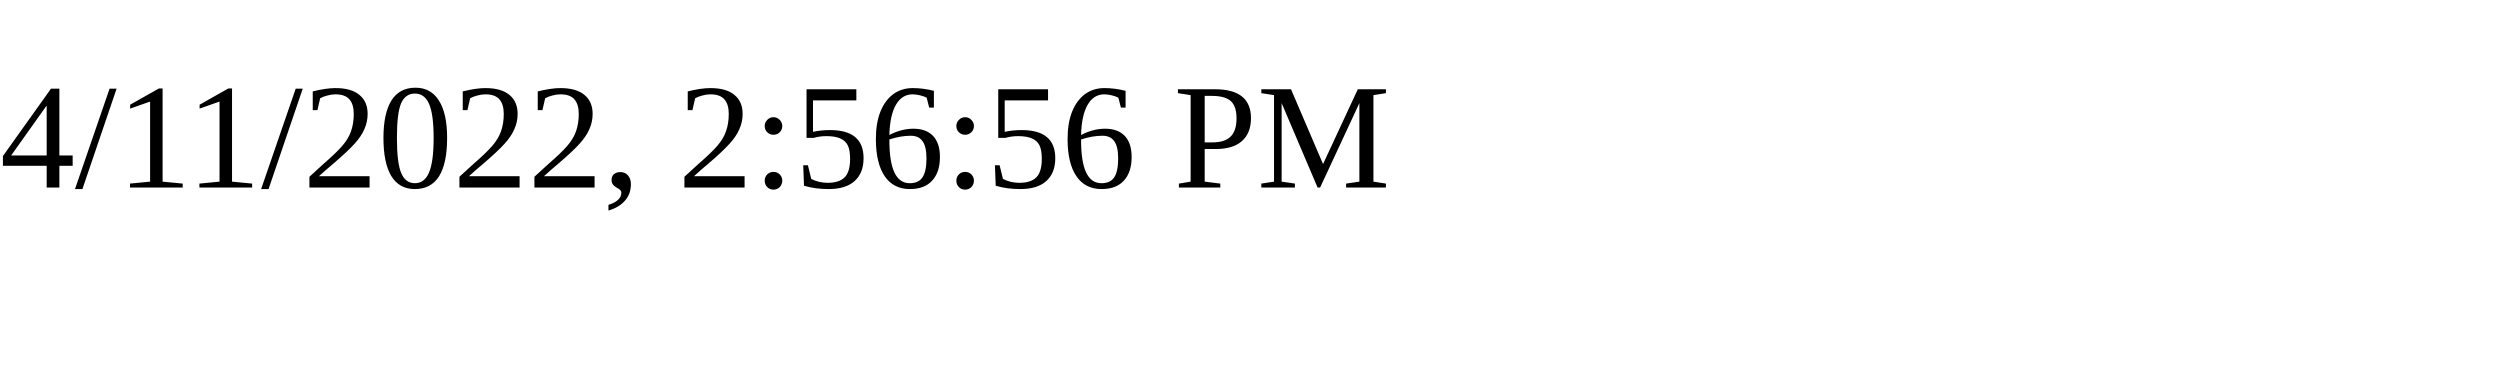
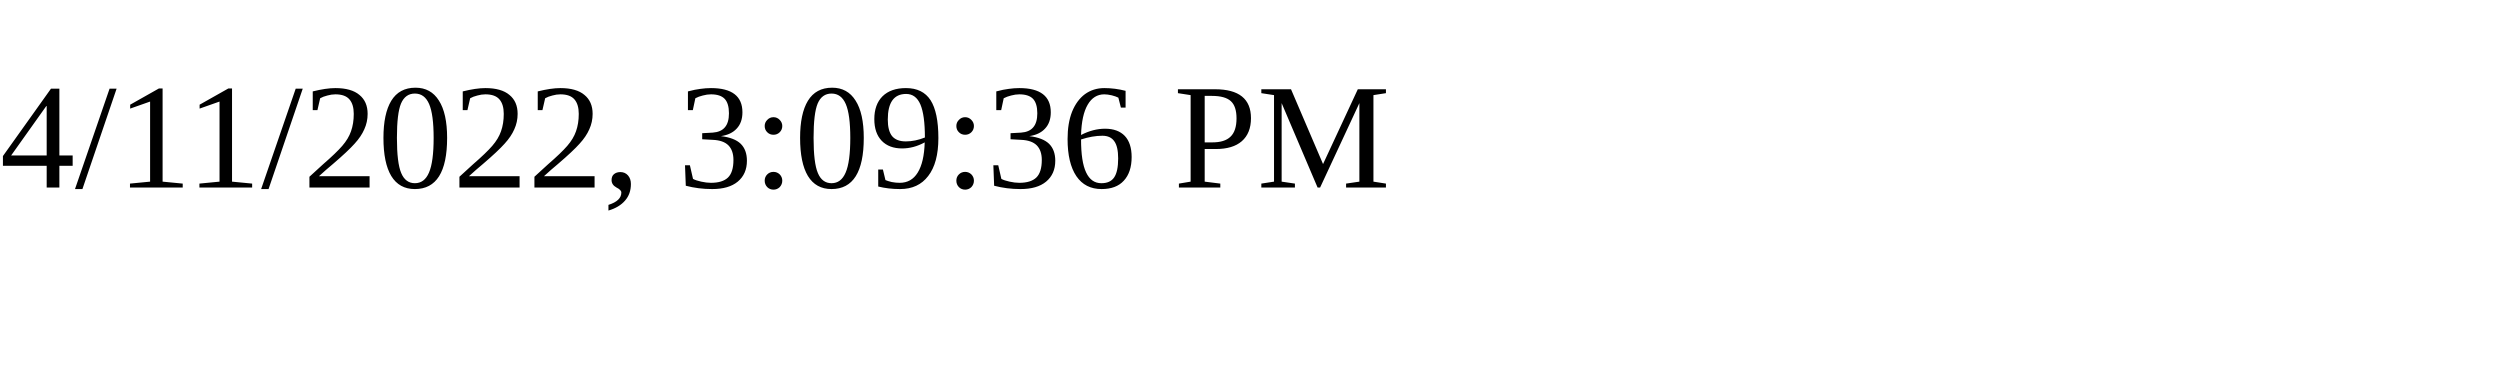
<svg xmlns="http://www.w3.org/2000/svg" height="30" width="200">
-   <text x="0" y="15">4/11/2022, 2:56:56 PM</text>
+   <text x="0" y="15">4/11/2022, 3:09:36 PM</text>
</svg>
